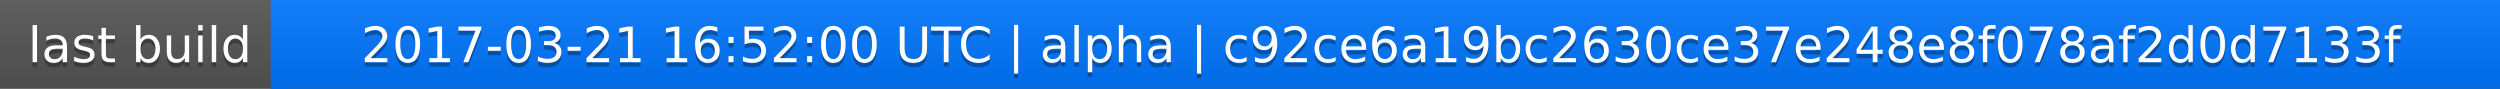
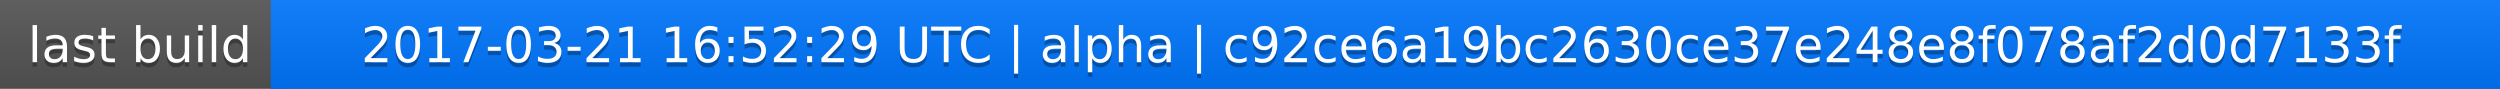
<svg xmlns="http://www.w3.org/2000/svg" width="563" height="20">
  <linearGradient id="a" x2="0" y2="100%">
    <stop offset="0" stop-color="#bbb" stop-opacity=".1" />
    <stop offset="1" stop-opacity=".1" />
  </linearGradient>
  <rect rx="0" width="563" height="20" fill="#555" />
  <rect rx="0" x="61" width="502" height="20" fill="#07f" />
  <path fill="#07f" d="M61 0h4v20h-4z" />
  <rect rx="0" width="563" height="20" fill="url(#a)" />
  <g fill="#fff" text-anchor="middle" font-family="DejaVu Sans,Verdana,Geneva,sans-serif" font-size="11">
    <text x="31.5" y="15" fill="#010101" fill-opacity=".3">last build</text>
    <text x="31.5" y="14">last build</text>
-     <text x="311" y="15" fill="#010101" fill-opacity=".3">2017-03-21 16:52:00 UTC | alpha | c92ce6a19bc2630ce37e248e8f078af2d0d7133f</text>
-     <text x="311" y="14">2017-03-21 16:52:00 UTC | alpha | c92ce6a19bc2630ce37e248e8f078af2d0d7133f</text>
+     <text x="311" y="15" fill="#010101" fill-opacity=".3">2017-03-21 16:52:29 UTC | alpha | c92ce6a19bc2630ce37e248e8f078af2d0d7133f</text>
+     <text x="311" y="14">2017-03-21 16:52:29 UTC | alpha | c92ce6a19bc2630ce37e248e8f078af2d0d7133f</text>
  </g>
</svg>
